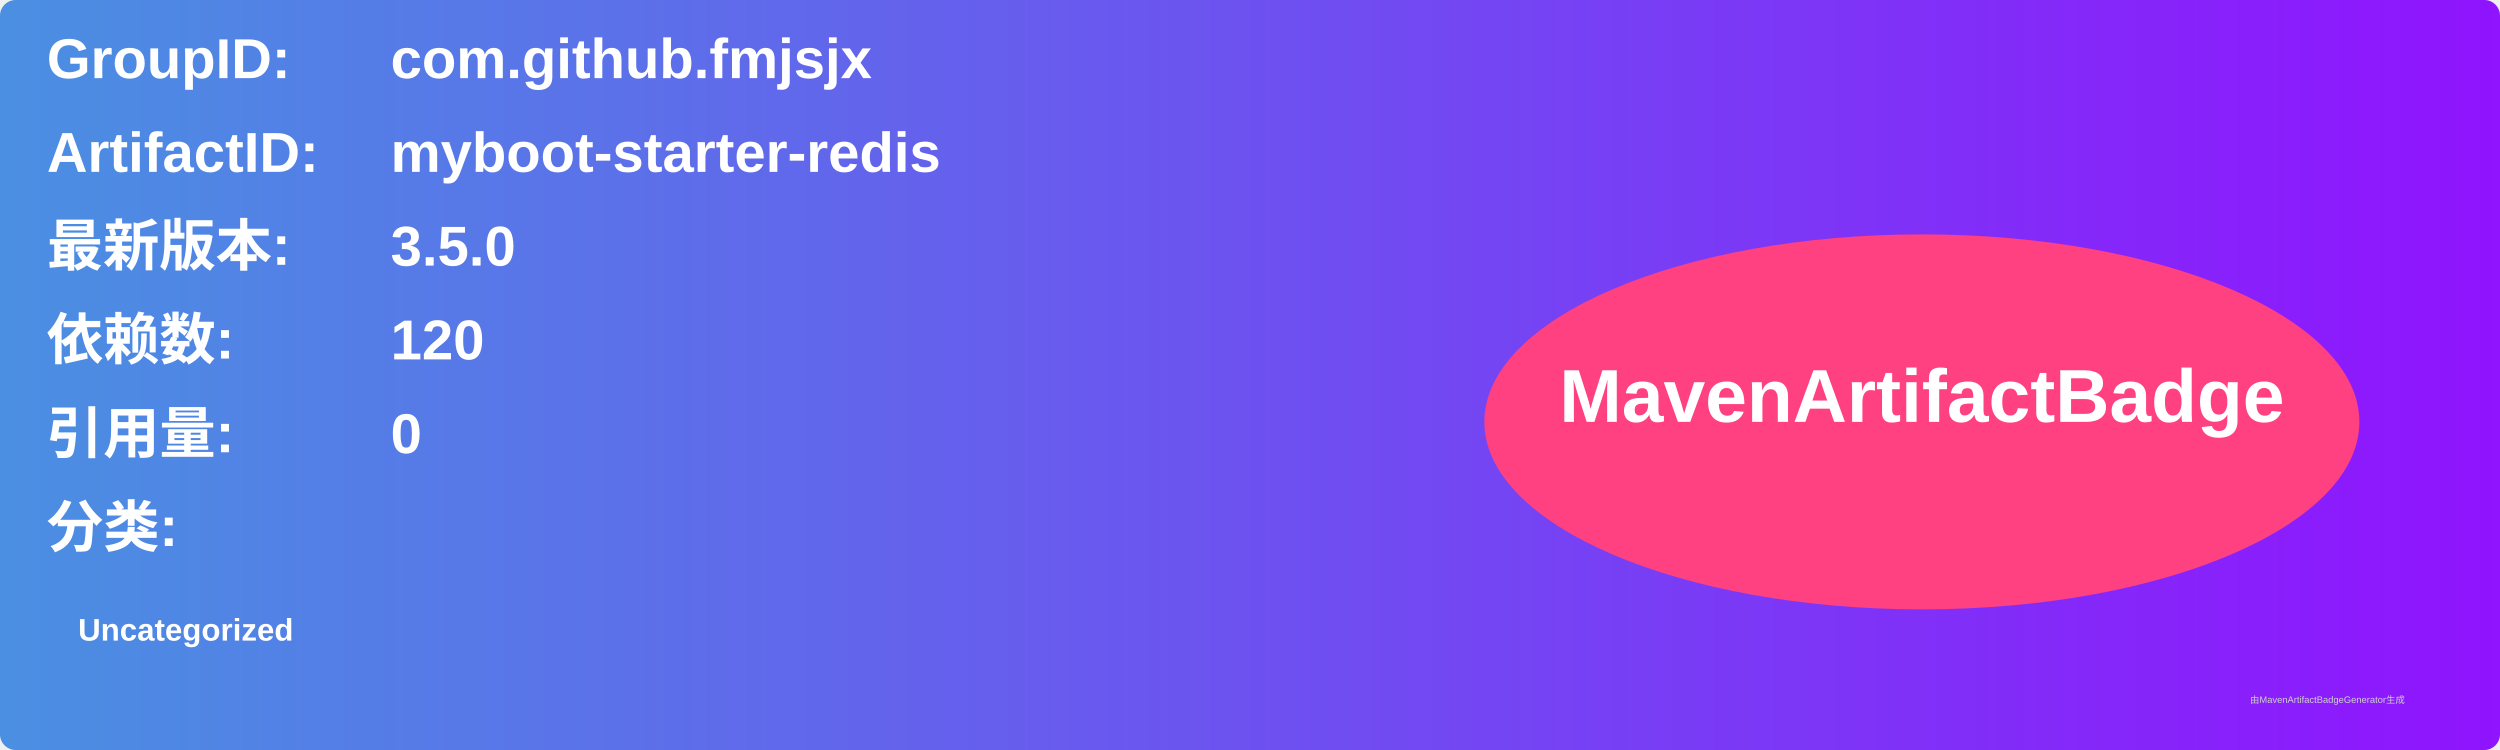
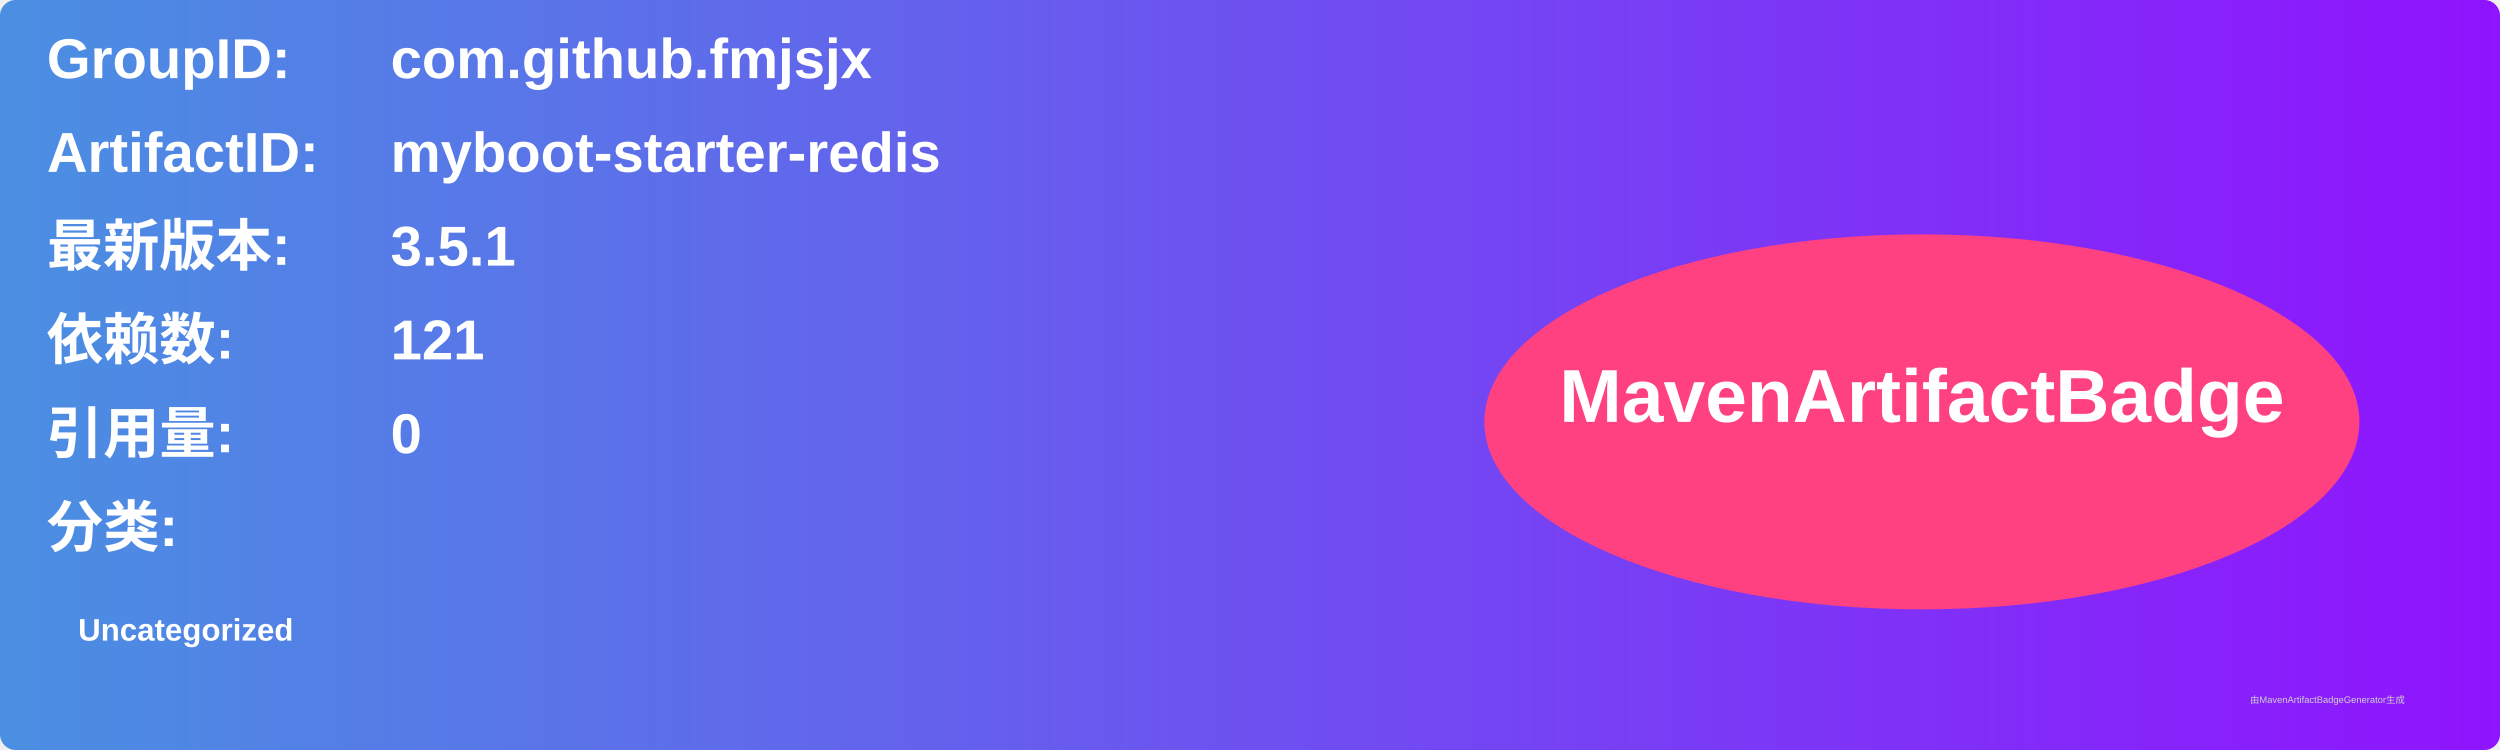
<svg xmlns="http://www.w3.org/2000/svg" width="800" height="240" viewBox="0 0 800 240">
  <linearGradient id="grad" x1="0%" y1="0%" x2="100%" y2="0%">
    <stop offset="0%" stop-color="#4a90e2" />
    <stop offset="100%" stop-color="#9013fe" />
  </linearGradient>
  <rect width="100%" height="100%" rx="5" ry="5" fill="url(#grad)" />
  <g transform="translate(15, 15)">
    <text x="0" y="10" font-family="Arial" font-size="18" fill="white" font-weight="bold" width="260">GroupID:</text>
    <text x="110" y="10" font-family="Arial" font-size="18" fill="white" font-weight="bold" width="460">com.github.fmjsjx</text>
    <text x="0" y="40" font-family="Arial" font-size="18" fill="white" font-weight="bold" width="260">ArtifactID:</text>
    <text x="110" y="40" font-family="Arial" font-size="18" fill="white" font-weight="bold" width="460">myboot-starter-redis</text>
    <text x="0" y="70" font-family="Arial" font-size="18" fill="white" font-weight="bold">最新版本:</text>
    <text x="110" y="70" font-family="Arial" font-size="18" fill="white" font-weight="bold">
-       <tspan font-weight="bold">3.5.0</tspan>
+       <tspan font-weight="bold">3.5.1</tspan>
    </text>
    <text x="0" y="100" font-family="Arial" font-size="18" fill="white" font-weight="bold">依赖数: </text>
    <text x="110" y="100" font-family="Arial" font-size="18" fill="white">
-       <tspan font-weight="bold">120</tspan>
+       <tspan font-weight="bold">121</tspan>
    </text>
    <text x="0" y="130" font-family="Arial" font-size="18" fill="white" font-weight="bold">引用量: </text>
    <text x="110" y="130" font-family="Arial" font-size="18" fill="white">
      <tspan font-weight="bold">0</tspan>
    </text>
    <text x="0" y="160" font-family="Arial" font-size="18" fill="white" font-weight="bold">分类:</text>
    <text x="10" y="190" font-family="Arial" font-size="10" fill="white">
      <tspan font-weight="bold">Uncategorized</tspan>
    </text>
    <ellipse cx="600" cy="120" rx="140" ry="60" fill="#ff4081" />
    <text x="600" y="120" text-anchor="middle" font-family="Arial" font-size="24" fill="white" font-weight="bold">MavenArtifactBadge</text>
  </g>
  <text x="720" y="225" font-family="Arial" font-size="3" fill="#d0d0d0">由MavenArtifactBadgeGenerator生成</text>
</svg>
